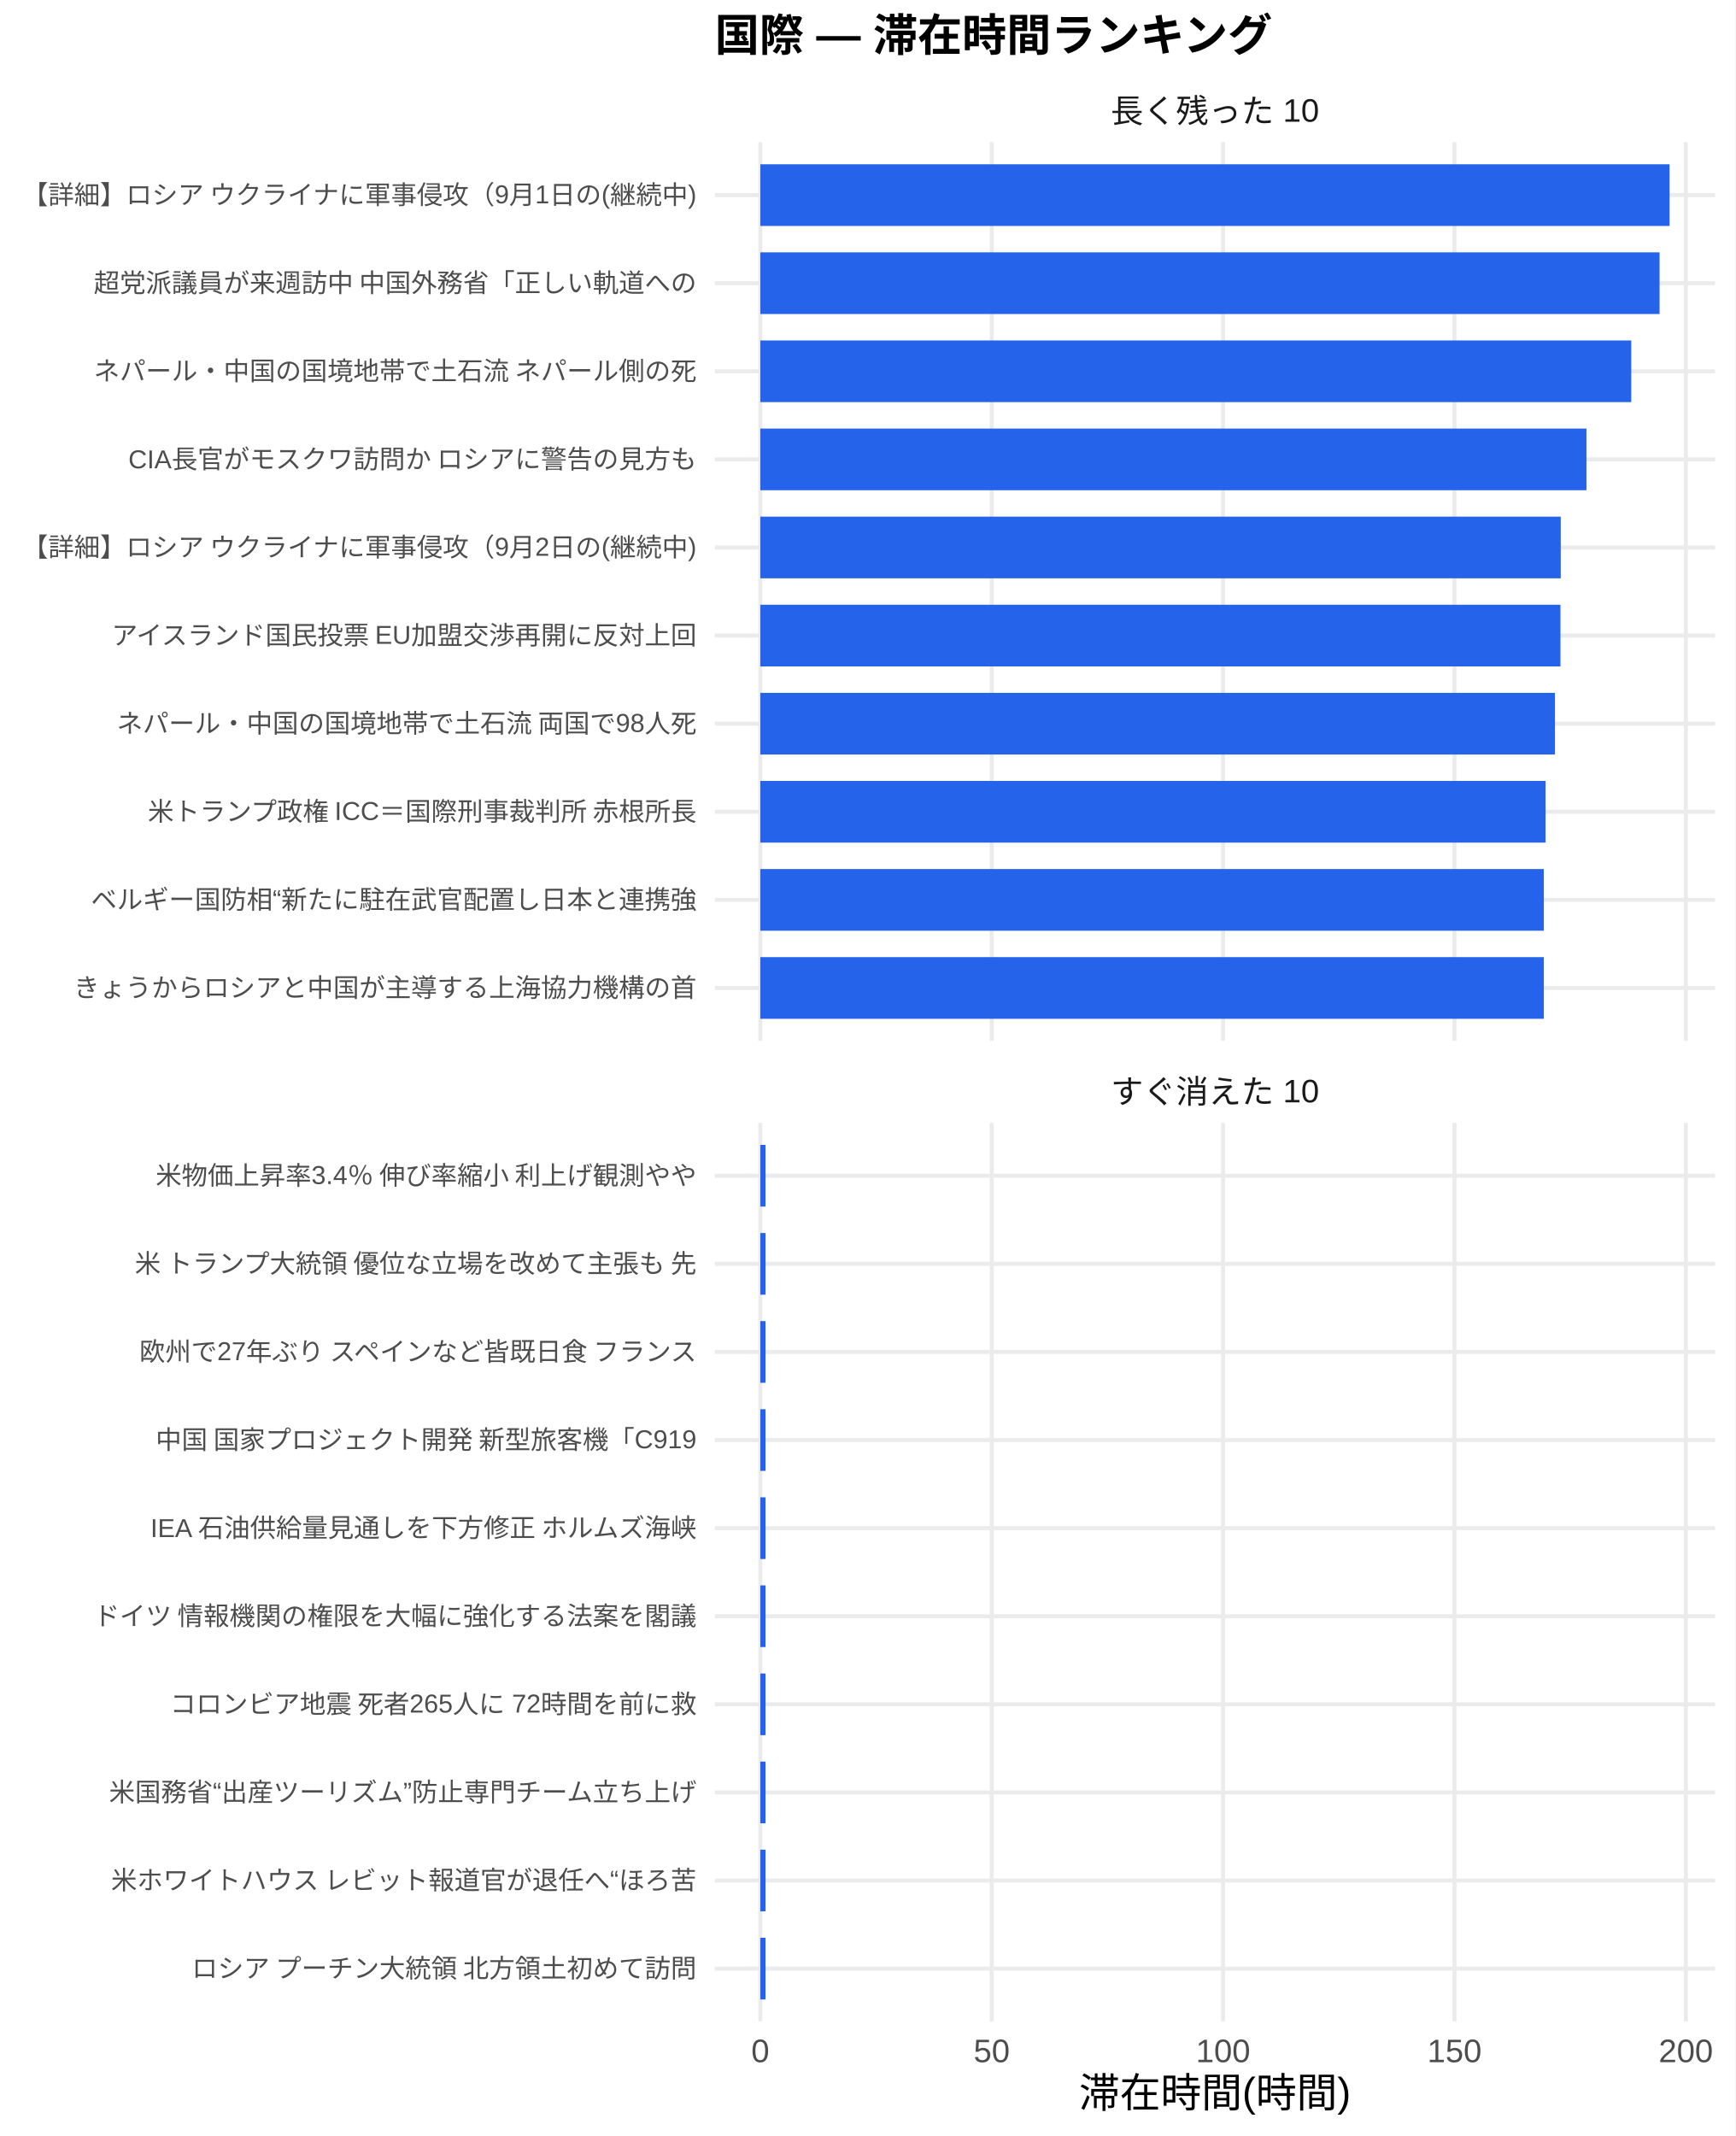
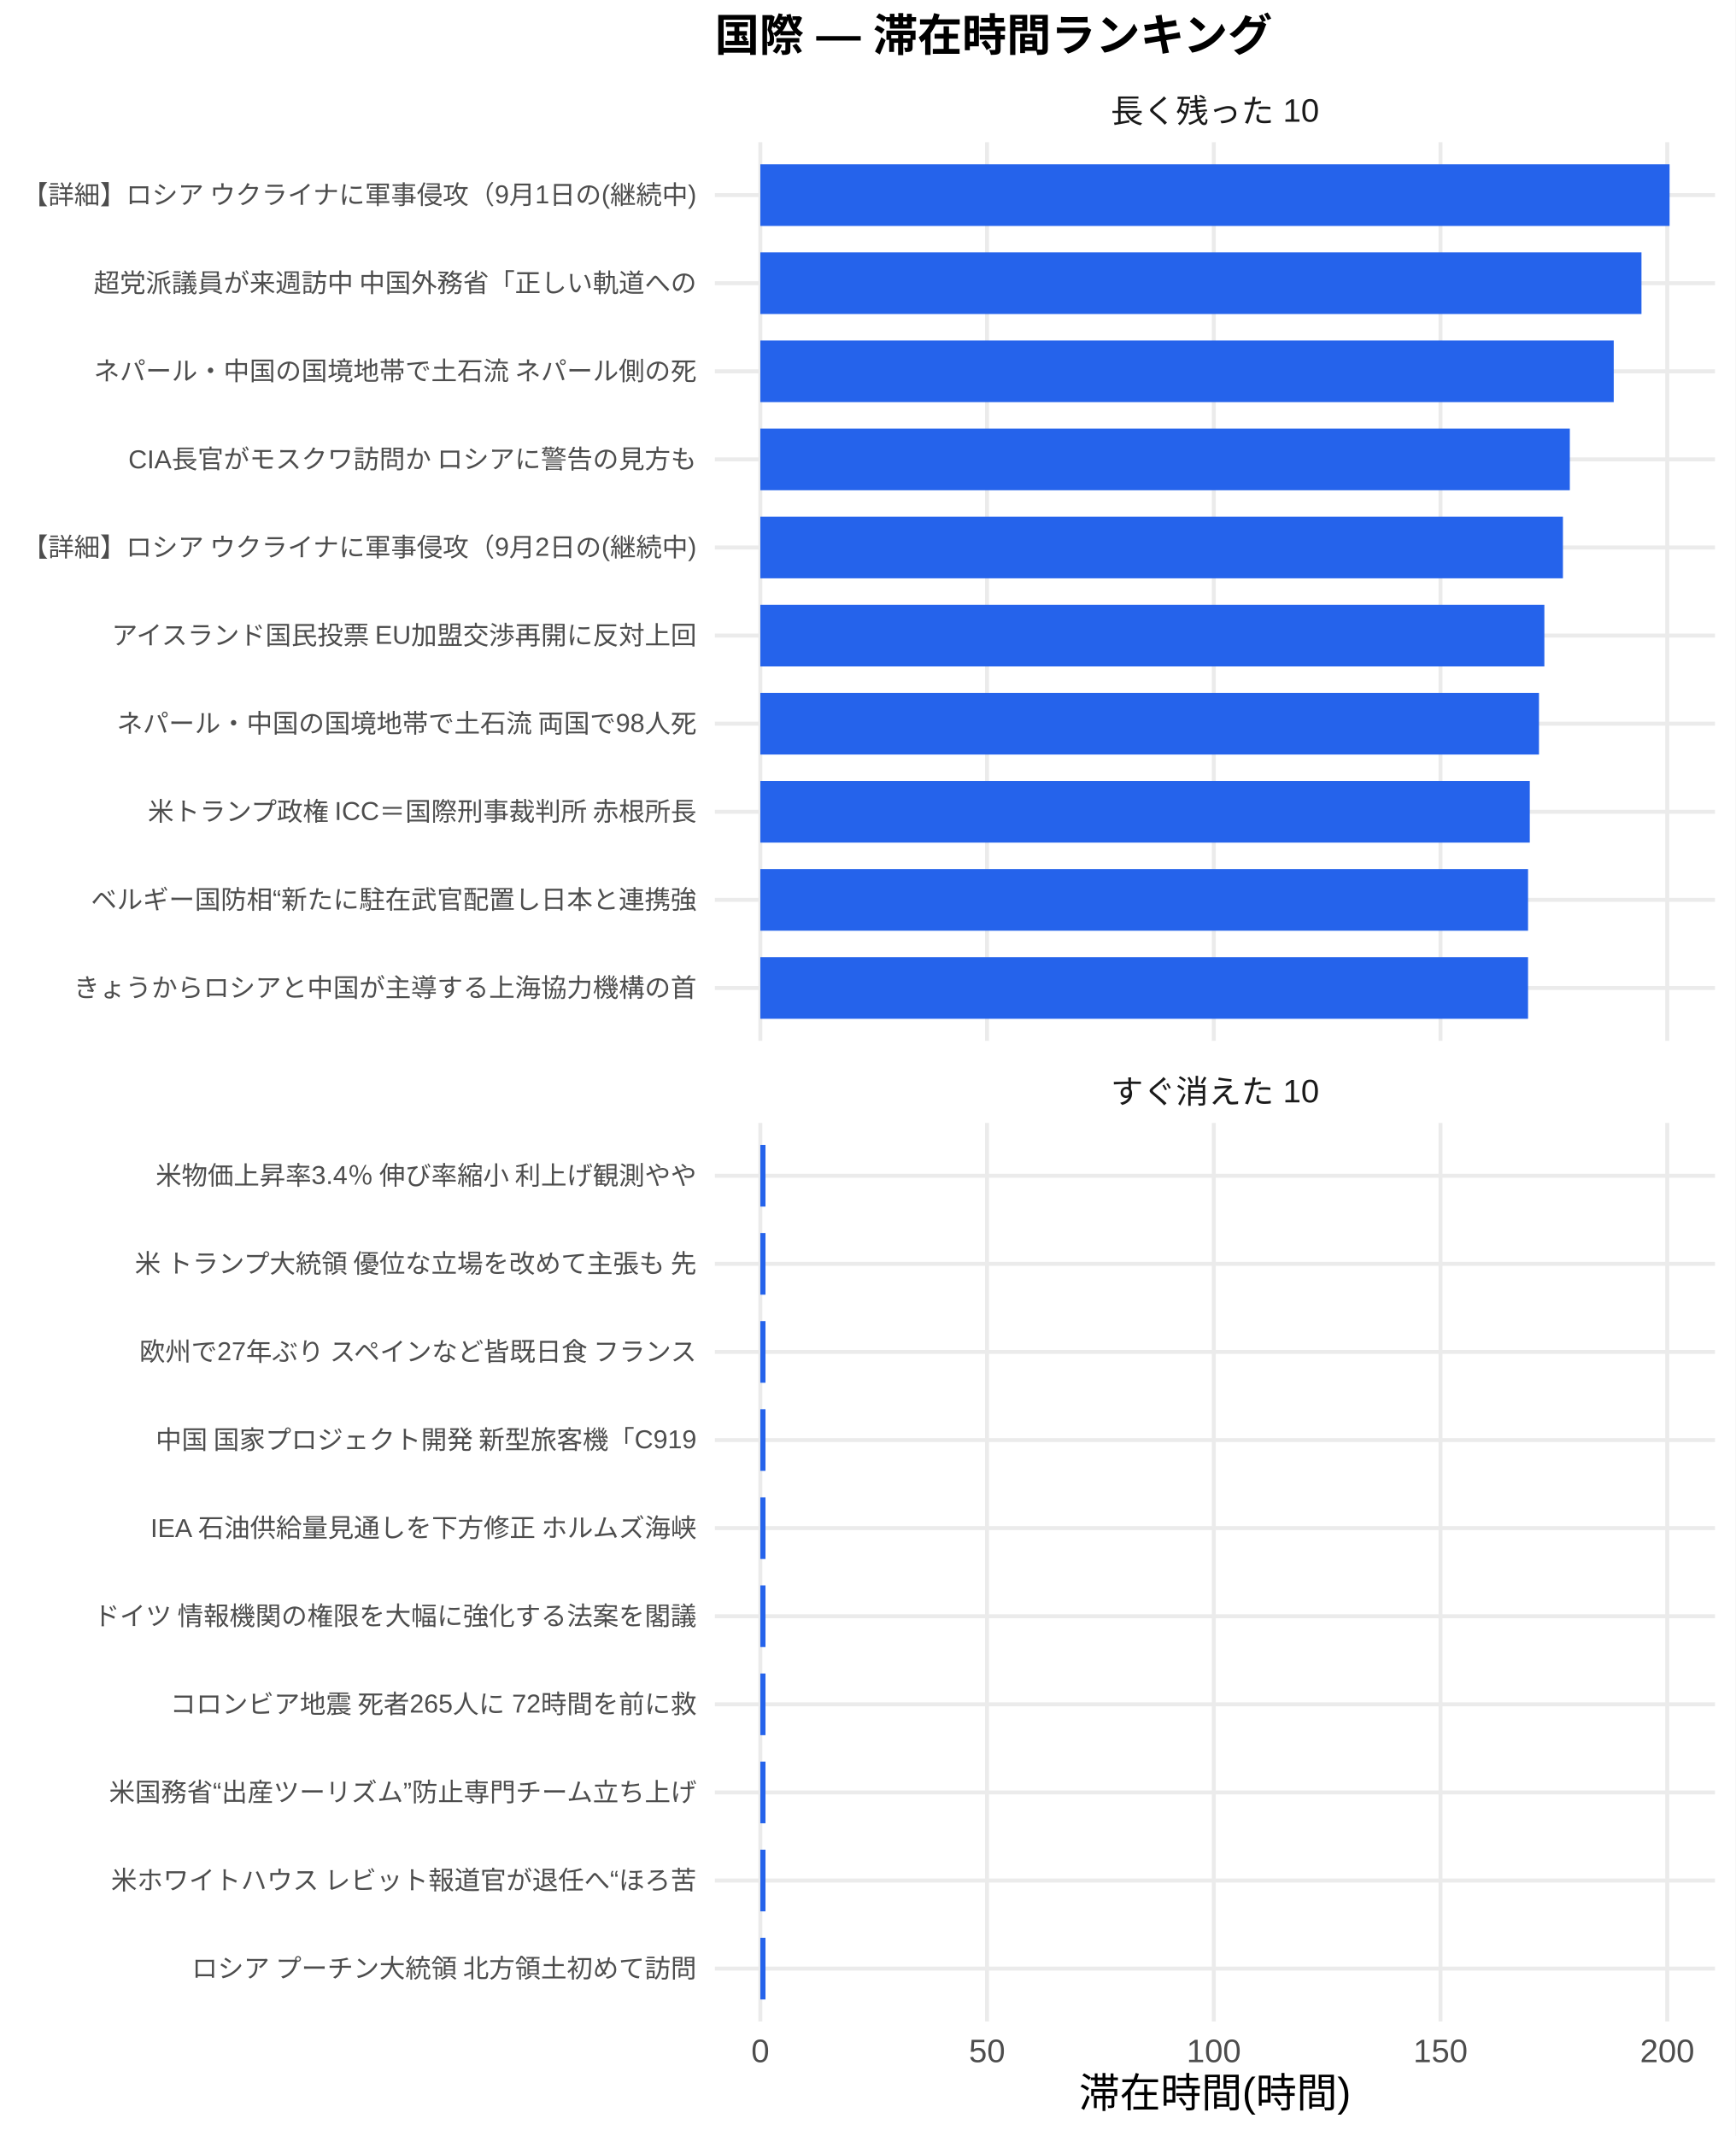
<svg xmlns="http://www.w3.org/2000/svg" width="468.00pt" height="576.00pt" viewBox="0 0 468.00 576.00">
  <g class="svglite">
    <defs>
      <style type="text/css">
    .svglite line, .svglite polyline, .svglite polygon, .svglite path, .svglite rect, .svglite circle {
      fill: none;
      stroke: #000000;
      stroke-linecap: round;
      stroke-linejoin: round;
      stroke-miterlimit: 10.00;
    }
    .svglite text {
      white-space: pre;
    }
    .svglite g.glyphgroup path {
      fill: inherit;
      stroke: none;
    }
  </style>
    </defs>
    <rect width="100%" height="100%" style="stroke: none; fill: #FFFFFF;" />
    <defs>
      <clipPath id="cpMC4wMHw0NjguMDB8MC4wMHw1NzYuMDA=">
        <rect x="0.00" y="0.00" width="468.00" height="576.00" />
      </clipPath>
    </defs>
    <g clip-path="url(#cpMC4wMHw0NjguMDB8MC4wMHw1NzYuMDA=)">
      <rect x="0.00" y="0.00" width="468.00" height="576.00" style="stroke-width: 1.07; stroke: none; fill: #FFFFFF;" />
    </g>
    <defs>
      <clipPath id="cpMTkyLjc5fDQ2Mi41MnwzOC4zNnwyODAuNjc=">
        <rect x="192.79" y="38.36" width="269.73" height="242.31" />
      </clipPath>
    </defs>
    <g clip-path="url(#cpMTkyLjc5fDQ2Mi41MnwzOC4zNnwyODAuNjc=)">
      <polyline points="192.79,266.42 462.52,266.42 " style="stroke-width: 1.07; stroke: #EBEBEB; stroke-linecap: butt;" />
      <polyline points="192.79,242.66 462.52,242.66 " style="stroke-width: 1.07; stroke: #EBEBEB; stroke-linecap: butt;" />
      <polyline points="192.79,218.91 462.52,218.91 " style="stroke-width: 1.07; stroke: #EBEBEB; stroke-linecap: butt;" />
      <polyline points="192.79,195.15 462.52,195.15 " style="stroke-width: 1.07; stroke: #EBEBEB; stroke-linecap: butt;" />
      <polyline points="192.79,171.39 462.52,171.39 " style="stroke-width: 1.07; stroke: #EBEBEB; stroke-linecap: butt;" />
      <polyline points="192.79,147.64 462.52,147.64 " style="stroke-width: 1.07; stroke: #EBEBEB; stroke-linecap: butt;" />
      <polyline points="192.79,123.88 462.52,123.88 " style="stroke-width: 1.07; stroke: #EBEBEB; stroke-linecap: butt;" />
      <polyline points="192.79,100.13 462.52,100.13 " style="stroke-width: 1.07; stroke: #EBEBEB; stroke-linecap: butt;" />
      <polyline points="192.79,76.37 462.52,76.37 " style="stroke-width: 1.07; stroke: #EBEBEB; stroke-linecap: butt;" />
      <polyline points="192.79,52.61 462.52,52.61 " style="stroke-width: 1.07; stroke: #EBEBEB; stroke-linecap: butt;" />
      <polyline points="205.05,280.67 205.05,38.36 " style="stroke-width: 1.07; stroke: #EBEBEB; stroke-linecap: butt;" />
-       <polyline points="267.45,280.67 267.45,38.36 " style="stroke-width: 1.07; stroke: #EBEBEB; stroke-linecap: butt;" />
-       <polyline points="329.85,280.67 329.85,38.36 " style="stroke-width: 1.07; stroke: #EBEBEB; stroke-linecap: butt;" />
-       <polyline points="392.25,280.67 392.25,38.36 " style="stroke-width: 1.07; stroke: #EBEBEB; stroke-linecap: butt;" />
-       <polyline points="454.65,280.67 454.65,38.36 " style="stroke-width: 1.07; stroke: #EBEBEB; stroke-linecap: butt;" />
+       <polyline points="266.19,280.67 266.19,38.36 " style="stroke-width: 1.07; stroke: #EBEBEB; stroke-linecap: butt;" />
+       <polyline points="327.34,280.67 327.34,38.36 " style="stroke-width: 1.07; stroke: #EBEBEB; stroke-linecap: butt;" />
+       <polyline points="388.48,280.67 388.48,38.36 " style="stroke-width: 1.07; stroke: #EBEBEB; stroke-linecap: butt;" />
+       <polyline points="449.63,280.67 449.63,38.36 " style="stroke-width: 1.07; stroke: #EBEBEB; stroke-linecap: butt;" />
      <rect x="205.05" y="44.30" width="245.21" height="16.63" style="stroke-width: 1.07; stroke: none; stroke-linecap: butt; stroke-linejoin: miter; fill: #2563EB;" />
-       <rect x="205.05" y="68.05" width="242.51" height="16.63" style="stroke-width: 1.07; stroke: none; stroke-linecap: butt; stroke-linejoin: miter; fill: #2563EB;" />
-       <rect x="205.05" y="91.81" width="234.88" height="16.63" style="stroke-width: 1.07; stroke: none; stroke-linecap: butt; stroke-linejoin: miter; fill: #2563EB;" />
-       <rect x="205.05" y="115.57" width="222.79" height="16.63" style="stroke-width: 1.07; stroke: none; stroke-linecap: butt; stroke-linejoin: miter; fill: #2563EB;" />
-       <rect x="205.05" y="139.32" width="215.86" height="16.63" style="stroke-width: 1.07; stroke: none; stroke-linecap: butt; stroke-linejoin: miter; fill: #2563EB;" />
-       <rect x="205.05" y="163.08" width="215.78" height="16.63" style="stroke-width: 1.07; stroke: none; stroke-linecap: butt; stroke-linejoin: miter; fill: #2563EB;" />
-       <rect x="205.05" y="186.84" width="214.30" height="16.63" style="stroke-width: 1.07; stroke: none; stroke-linecap: butt; stroke-linejoin: miter; fill: #2563EB;" />
-       <rect x="205.05" y="210.59" width="211.77" height="16.63" style="stroke-width: 1.07; stroke: none; stroke-linecap: butt; stroke-linejoin: miter; fill: #2563EB;" />
-       <rect x="205.05" y="234.35" width="211.29" height="16.63" style="stroke-width: 1.07; stroke: none; stroke-linecap: butt; stroke-linejoin: miter; fill: #2563EB;" />
-       <rect x="205.05" y="258.10" width="211.29" height="16.63" style="stroke-width: 1.07; stroke: none; stroke-linecap: butt; stroke-linejoin: miter; fill: #2563EB;" />
+       <rect x="205.05" y="68.05" width="237.63" height="16.63" style="stroke-width: 1.07; stroke: none; stroke-linecap: butt; stroke-linejoin: miter; fill: #2563EB;" />
+       <rect x="205.05" y="91.81" width="230.15" height="16.63" style="stroke-width: 1.07; stroke: none; stroke-linecap: butt; stroke-linejoin: miter; fill: #2563EB;" />
+       <rect x="205.05" y="115.57" width="218.31" height="16.63" style="stroke-width: 1.07; stroke: none; stroke-linecap: butt; stroke-linejoin: miter; fill: #2563EB;" />
+       <rect x="205.05" y="139.32" width="216.45" height="16.63" style="stroke-width: 1.07; stroke: none; stroke-linecap: butt; stroke-linejoin: miter; fill: #2563EB;" />
+       <rect x="205.05" y="163.08" width="211.44" height="16.63" style="stroke-width: 1.07; stroke: none; stroke-linecap: butt; stroke-linejoin: miter; fill: #2563EB;" />
+       <rect x="205.05" y="186.84" width="209.99" height="16.63" style="stroke-width: 1.07; stroke: none; stroke-linecap: butt; stroke-linejoin: miter; fill: #2563EB;" />
+       <rect x="205.05" y="210.59" width="207.51" height="16.63" style="stroke-width: 1.07; stroke: none; stroke-linecap: butt; stroke-linejoin: miter; fill: #2563EB;" />
+       <rect x="205.05" y="234.35" width="207.04" height="16.63" style="stroke-width: 1.07; stroke: none; stroke-linecap: butt; stroke-linejoin: miter; fill: #2563EB;" />
+       <rect x="205.05" y="258.10" width="207.04" height="16.63" style="stroke-width: 1.07; stroke: none; stroke-linecap: butt; stroke-linejoin: miter; fill: #2563EB;" />
    </g>
    <g clip-path="url(#cpMC4wMHw0NjguMDB8MC4wMHw1NzYuMDA=)">
</g>
    <defs>
      <clipPath id="cpMTkyLjc5fDQ2Mi41MnwzMDIuODB8NTQ1LjEy">
        <rect x="192.79" y="302.80" width="269.73" height="242.31" />
      </clipPath>
    </defs>
    <g clip-path="url(#cpMTkyLjc5fDQ2Mi41MnwzMDIuODB8NTQ1LjEy)">
      <polyline points="192.79,530.86 462.52,530.86 " style="stroke-width: 1.07; stroke: #EBEBEB; stroke-linecap: butt;" />
      <polyline points="192.79,507.11 462.52,507.11 " style="stroke-width: 1.07; stroke: #EBEBEB; stroke-linecap: butt;" />
      <polyline points="192.79,483.35 462.52,483.35 " style="stroke-width: 1.07; stroke: #EBEBEB; stroke-linecap: butt;" />
      <polyline points="192.79,459.59 462.52,459.59 " style="stroke-width: 1.07; stroke: #EBEBEB; stroke-linecap: butt;" />
      <polyline points="192.79,435.84 462.52,435.84 " style="stroke-width: 1.07; stroke: #EBEBEB; stroke-linecap: butt;" />
      <polyline points="192.79,412.08 462.52,412.08 " style="stroke-width: 1.07; stroke: #EBEBEB; stroke-linecap: butt;" />
      <polyline points="192.79,388.33 462.52,388.33 " style="stroke-width: 1.07; stroke: #EBEBEB; stroke-linecap: butt;" />
      <polyline points="192.79,364.57 462.52,364.57 " style="stroke-width: 1.07; stroke: #EBEBEB; stroke-linecap: butt;" />
      <polyline points="192.79,340.81 462.52,340.81 " style="stroke-width: 1.07; stroke: #EBEBEB; stroke-linecap: butt;" />
      <polyline points="192.79,317.06 462.52,317.06 " style="stroke-width: 1.07; stroke: #EBEBEB; stroke-linecap: butt;" />
      <polyline points="205.05,545.12 205.05,302.80 " style="stroke-width: 1.07; stroke: #EBEBEB; stroke-linecap: butt;" />
-       <polyline points="267.45,545.12 267.45,302.80 " style="stroke-width: 1.07; stroke: #EBEBEB; stroke-linecap: butt;" />
-       <polyline points="329.85,545.12 329.85,302.80 " style="stroke-width: 1.07; stroke: #EBEBEB; stroke-linecap: butt;" />
-       <polyline points="392.25,545.12 392.25,302.80 " style="stroke-width: 1.07; stroke: #EBEBEB; stroke-linecap: butt;" />
-       <polyline points="454.65,545.12 454.65,302.80 " style="stroke-width: 1.07; stroke: #EBEBEB; stroke-linecap: butt;" />
-       <rect x="205.05" y="308.74" width="1.41" height="16.63" style="stroke-width: 1.07; stroke: none; stroke-linecap: butt; stroke-linejoin: miter; fill: #2563EB;" />
-       <rect x="205.05" y="332.50" width="1.41" height="16.63" style="stroke-width: 1.07; stroke: none; stroke-linecap: butt; stroke-linejoin: miter; fill: #2563EB;" />
-       <rect x="205.05" y="356.25" width="1.41" height="16.63" style="stroke-width: 1.07; stroke: none; stroke-linecap: butt; stroke-linejoin: miter; fill: #2563EB;" />
-       <rect x="205.05" y="380.01" width="1.41" height="16.63" style="stroke-width: 1.07; stroke: none; stroke-linecap: butt; stroke-linejoin: miter; fill: #2563EB;" />
-       <rect x="205.05" y="403.77" width="1.41" height="16.63" style="stroke-width: 1.07; stroke: none; stroke-linecap: butt; stroke-linejoin: miter; fill: #2563EB;" />
-       <rect x="205.05" y="427.52" width="1.41" height="16.63" style="stroke-width: 1.07; stroke: none; stroke-linecap: butt; stroke-linejoin: miter; fill: #2563EB;" />
-       <rect x="205.05" y="451.28" width="1.41" height="16.63" style="stroke-width: 1.07; stroke: none; stroke-linecap: butt; stroke-linejoin: miter; fill: #2563EB;" />
-       <rect x="205.05" y="475.04" width="1.41" height="16.63" style="stroke-width: 1.07; stroke: none; stroke-linecap: butt; stroke-linejoin: miter; fill: #2563EB;" />
-       <rect x="205.05" y="498.79" width="1.41" height="16.63" style="stroke-width: 1.07; stroke: none; stroke-linecap: butt; stroke-linejoin: miter; fill: #2563EB;" />
-       <rect x="205.05" y="522.55" width="1.41" height="16.63" style="stroke-width: 1.07; stroke: none; stroke-linecap: butt; stroke-linejoin: miter; fill: #2563EB;" />
+       <polyline points="266.19,545.12 266.19,302.80 " style="stroke-width: 1.07; stroke: #EBEBEB; stroke-linecap: butt;" />
+       <polyline points="327.34,545.12 327.34,302.80 " style="stroke-width: 1.07; stroke: #EBEBEB; stroke-linecap: butt;" />
+       <polyline points="388.48,545.12 388.48,302.80 " style="stroke-width: 1.07; stroke: #EBEBEB; stroke-linecap: butt;" />
+       <polyline points="449.63,545.12 449.63,302.80 " style="stroke-width: 1.07; stroke: #EBEBEB; stroke-linecap: butt;" />
+       <rect x="205.05" y="308.74" width="1.39" height="16.63" style="stroke-width: 1.07; stroke: none; stroke-linecap: butt; stroke-linejoin: miter; fill: #2563EB;" />
+       <rect x="205.05" y="332.50" width="1.39" height="16.63" style="stroke-width: 1.07; stroke: none; stroke-linecap: butt; stroke-linejoin: miter; fill: #2563EB;" />
+       <rect x="205.05" y="356.25" width="1.39" height="16.63" style="stroke-width: 1.07; stroke: none; stroke-linecap: butt; stroke-linejoin: miter; fill: #2563EB;" />
+       <rect x="205.05" y="380.01" width="1.39" height="16.63" style="stroke-width: 1.07; stroke: none; stroke-linecap: butt; stroke-linejoin: miter; fill: #2563EB;" />
+       <rect x="205.05" y="403.77" width="1.39" height="16.63" style="stroke-width: 1.07; stroke: none; stroke-linecap: butt; stroke-linejoin: miter; fill: #2563EB;" />
+       <rect x="205.05" y="427.52" width="1.39" height="16.63" style="stroke-width: 1.07; stroke: none; stroke-linecap: butt; stroke-linejoin: miter; fill: #2563EB;" />
+       <rect x="205.05" y="451.28" width="1.39" height="16.63" style="stroke-width: 1.07; stroke: none; stroke-linecap: butt; stroke-linejoin: miter; fill: #2563EB;" />
+       <rect x="205.05" y="475.04" width="1.39" height="16.63" style="stroke-width: 1.07; stroke: none; stroke-linecap: butt; stroke-linejoin: miter; fill: #2563EB;" />
+       <rect x="205.05" y="498.79" width="1.39" height="16.63" style="stroke-width: 1.07; stroke: none; stroke-linecap: butt; stroke-linejoin: miter; fill: #2563EB;" />
+       <rect x="205.05" y="522.55" width="1.39" height="16.63" style="stroke-width: 1.07; stroke: none; stroke-linecap: butt; stroke-linejoin: miter; fill: #2563EB;" />
    </g>
    <g clip-path="url(#cpMC4wMHw0NjguMDB8MC4wMHw1NzYuMDA=)">
</g>
    <defs>
      <clipPath id="cpMTkyLjc5fDQ2Mi41MnwyODYuMTV8MzAyLjgw">
        <rect x="192.79" y="286.15" width="269.73" height="16.65" />
      </clipPath>
    </defs>
    <g clip-path="url(#cpMTkyLjc5fDQ2Mi41MnwyODYuMTV8MzAyLjgw)">
      <text x="327.65" y="297.50" text-anchor="middle" style="font-size: 8.80px;fill: #1A1A1A; font-family: &quot;Liberation Sans&quot;;" textLength="56.20px" lengthAdjust="spacingAndGlyphs">すぐ消えた 10</text>
    </g>
    <g clip-path="url(#cpMC4wMHw0NjguMDB8MC4wMHw1NzYuMDA=)">
</g>
    <defs>
      <clipPath id="cpMTkyLjc5fDQ2Mi41MnwyMS43MXwzOC4zNg==">
        <rect x="192.79" y="21.71" width="269.73" height="16.65" />
      </clipPath>
    </defs>
    <g clip-path="url(#cpMTkyLjc5fDQ2Mi41MnwyMS43MXwzOC4zNg==)">
      <text x="327.65" y="33.06" text-anchor="middle" style="font-size: 8.80px;fill: #1A1A1A; font-family: &quot;Liberation Sans&quot;;" textLength="56.20px" lengthAdjust="spacingAndGlyphs">長く残った 10</text>
    </g>
    <g clip-path="url(#cpMC4wMHw0NjguMDB8MC4wMHw1NzYuMDA=)">
      <text x="205.05" y="556.10" text-anchor="middle" style="font-size: 8.80px;fill: #4D4D4D; font-family: &quot;Liberation Sans&quot;;" textLength="4.89px" lengthAdjust="spacingAndGlyphs">0</text>
-       <text x="267.45" y="556.10" text-anchor="middle" style="font-size: 8.80px;fill: #4D4D4D; font-family: &quot;Liberation Sans&quot;;" textLength="9.78px" lengthAdjust="spacingAndGlyphs">50</text>
-       <text x="329.85" y="556.10" text-anchor="middle" style="font-size: 8.80px;fill: #4D4D4D; font-family: &quot;Liberation Sans&quot;;" textLength="14.67px" lengthAdjust="spacingAndGlyphs">100</text>
-       <text x="392.25" y="556.10" text-anchor="middle" style="font-size: 8.80px;fill: #4D4D4D; font-family: &quot;Liberation Sans&quot;;" textLength="14.67px" lengthAdjust="spacingAndGlyphs">150</text>
-       <text x="454.65" y="556.10" text-anchor="middle" style="font-size: 8.80px;fill: #4D4D4D; font-family: &quot;Liberation Sans&quot;;" textLength="14.67px" lengthAdjust="spacingAndGlyphs">200</text>
+       <text x="266.19" y="556.10" text-anchor="middle" style="font-size: 8.80px;fill: #4D4D4D; font-family: &quot;Liberation Sans&quot;;" textLength="9.78px" lengthAdjust="spacingAndGlyphs">50</text>
+       <text x="327.34" y="556.10" text-anchor="middle" style="font-size: 8.80px;fill: #4D4D4D; font-family: &quot;Liberation Sans&quot;;" textLength="14.67px" lengthAdjust="spacingAndGlyphs">100</text>
+       <text x="388.48" y="556.10" text-anchor="middle" style="font-size: 8.80px;fill: #4D4D4D; font-family: &quot;Liberation Sans&quot;;" textLength="14.67px" lengthAdjust="spacingAndGlyphs">150</text>
+       <text x="449.63" y="556.10" text-anchor="middle" style="font-size: 8.80px;fill: #4D4D4D; font-family: &quot;Liberation Sans&quot;;" textLength="14.67px" lengthAdjust="spacingAndGlyphs">200</text>
      <text x="187.85" y="268.83" text-anchor="end" style="font-size: 7.00px;fill: #4D4D4D; font-family: &quot;Liberation Sans&quot;;" textLength="168.00px" lengthAdjust="spacingAndGlyphs">きょうからロシアと中国が主導する上海協力機構の首</text>
      <text x="187.85" y="245.07" text-anchor="end" style="font-size: 7.00px;fill: #4D4D4D; font-family: &quot;Liberation Sans&quot;;" textLength="163.33px" lengthAdjust="spacingAndGlyphs">ベルギー国防相“新たに駐在武官配置し日本と連携強</text>
      <text x="187.85" y="221.31" text-anchor="end" style="font-size: 7.00px;fill: #4D4D4D; font-family: &quot;Liberation Sans&quot;;" textLength="148.94px" lengthAdjust="spacingAndGlyphs">米トランプ政権 ICC＝国際刑事裁判所 赤根所長</text>
      <text x="187.85" y="197.56" text-anchor="end" style="font-size: 7.00px;fill: #4D4D4D; font-family: &quot;Liberation Sans&quot;;" textLength="156.72px" lengthAdjust="spacingAndGlyphs">ネパール・中国の国境地帯で土石流 両国で98人死</text>
      <text x="187.85" y="173.80" text-anchor="end" style="font-size: 7.00px;fill: #4D4D4D; font-family: &quot;Liberation Sans&quot;;" textLength="158.67px" lengthAdjust="spacingAndGlyphs">アイスランド国民投票 EU加盟交渉再開に反対上回</text>
      <text x="187.85" y="150.05" text-anchor="end" style="font-size: 7.00px;fill: #4D4D4D; font-family: &quot;Liberation Sans&quot;;" textLength="182.38px" lengthAdjust="spacingAndGlyphs">【詳細】ロシア ウクライナに軍事侵攻（9月2日の(継続中)</text>
      <text x="187.85" y="126.29" text-anchor="end" style="font-size: 7.00px;fill: #4D4D4D; font-family: &quot;Liberation Sans&quot;;" textLength="153.61px" lengthAdjust="spacingAndGlyphs">CIA長官がモスクワ訪問か ロシアに警告の見方も</text>
      <text x="187.85" y="102.53" text-anchor="end" style="font-size: 7.00px;fill: #4D4D4D; font-family: &quot;Liberation Sans&quot;;" textLength="162.94px" lengthAdjust="spacingAndGlyphs">ネパール・中国の国境地帯で土石流 ネパール側の死</text>
      <text x="187.85" y="78.78" text-anchor="end" style="font-size: 7.00px;fill: #4D4D4D; font-family: &quot;Liberation Sans&quot;;" textLength="162.94px" lengthAdjust="spacingAndGlyphs">超党派議員が来週訪中 中国外務省「正しい軌道への</text>
      <text x="187.85" y="55.02" text-anchor="end" style="font-size: 7.00px;fill: #4D4D4D; font-family: &quot;Liberation Sans&quot;;" textLength="182.38px" lengthAdjust="spacingAndGlyphs">【詳細】ロシア ウクライナに軍事侵攻（9月1日の(継続中)</text>
      <text x="187.85" y="533.27" text-anchor="end" style="font-size: 7.00px;fill: #4D4D4D; font-family: &quot;Liberation Sans&quot;;" textLength="136.88px" lengthAdjust="spacingAndGlyphs">ロシア プーチン大統領 北方領土初めて訪問</text>
      <text x="187.85" y="509.51" text-anchor="end" style="font-size: 7.00px;fill: #4D4D4D; font-family: &quot;Liberation Sans&quot;;" textLength="158.27px" lengthAdjust="spacingAndGlyphs">米ホワイトハウス レビット報道官が退任へ“ほろ苦</text>
      <text x="187.85" y="485.76" text-anchor="end" style="font-size: 7.00px;fill: #4D4D4D; font-family: &quot;Liberation Sans&quot;;" textLength="158.66px" lengthAdjust="spacingAndGlyphs">米国務省“出産ツーリズム”防止専門チーム立ち上げ</text>
      <text x="187.85" y="462.00" text-anchor="end" style="font-size: 7.00px;fill: #4D4D4D; font-family: &quot;Liberation Sans&quot;;" textLength="142.33px" lengthAdjust="spacingAndGlyphs">コロンビア地震 死者265人に 72時間を前に救</text>
      <text x="187.85" y="438.25" text-anchor="end" style="font-size: 7.00px;fill: #4D4D4D; font-family: &quot;Liberation Sans&quot;;" textLength="162.94px" lengthAdjust="spacingAndGlyphs">ドイツ 情報機関の権限を大幅に強化する法案を閣議</text>
      <text x="187.85" y="414.49" text-anchor="end" style="font-size: 7.00px;fill: #4D4D4D; font-family: &quot;Liberation Sans&quot;;" textLength="147.77px" lengthAdjust="spacingAndGlyphs">IEA 石油供給量見通しを下方修正 ホルムズ海峡</text>
      <text x="187.85" y="390.73" text-anchor="end" style="font-size: 7.00px;fill: #4D4D4D; font-family: &quot;Liberation Sans&quot;;" textLength="146.61px" lengthAdjust="spacingAndGlyphs">中国 国家プロジェクト開発 新型旅客機「C919</text>
      <text x="187.85" y="366.98" text-anchor="end" style="font-size: 7.00px;fill: #4D4D4D; font-family: &quot;Liberation Sans&quot;;" textLength="151.66px" lengthAdjust="spacingAndGlyphs">欧州で27年ぶり スペインなど皆既日食 フランス</text>
      <text x="187.85" y="343.22" text-anchor="end" style="font-size: 7.00px;fill: #4D4D4D; font-family: &quot;Liberation Sans&quot;;" textLength="152.81px" lengthAdjust="spacingAndGlyphs">米 トランプ大統領 優位な立場を改めて主張も 先</text>
      <text x="187.85" y="319.47" text-anchor="end" style="font-size: 7.00px;fill: #4D4D4D; font-family: &quot;Liberation Sans&quot;;" textLength="146.59px" lengthAdjust="spacingAndGlyphs">米物価上昇率3.4％ 伸び率縮小 利上げ観測やや</text>
      <text x="327.65" y="568.24" text-anchor="middle" style="font-size: 11.00px; font-family: &quot;Liberation Sans&quot;;" textLength="73.31px" lengthAdjust="spacingAndGlyphs">滞在時間(時間)</text>
      <text x="192.79" y="13.74" style="font-size: 12.00px; font-weight: bold; font-family: &quot;Liberation Sans&quot;;" textLength="150.66px" lengthAdjust="spacingAndGlyphs">国際 — 滞在時間ランキング</text>
    </g>
  </g>
</svg>
